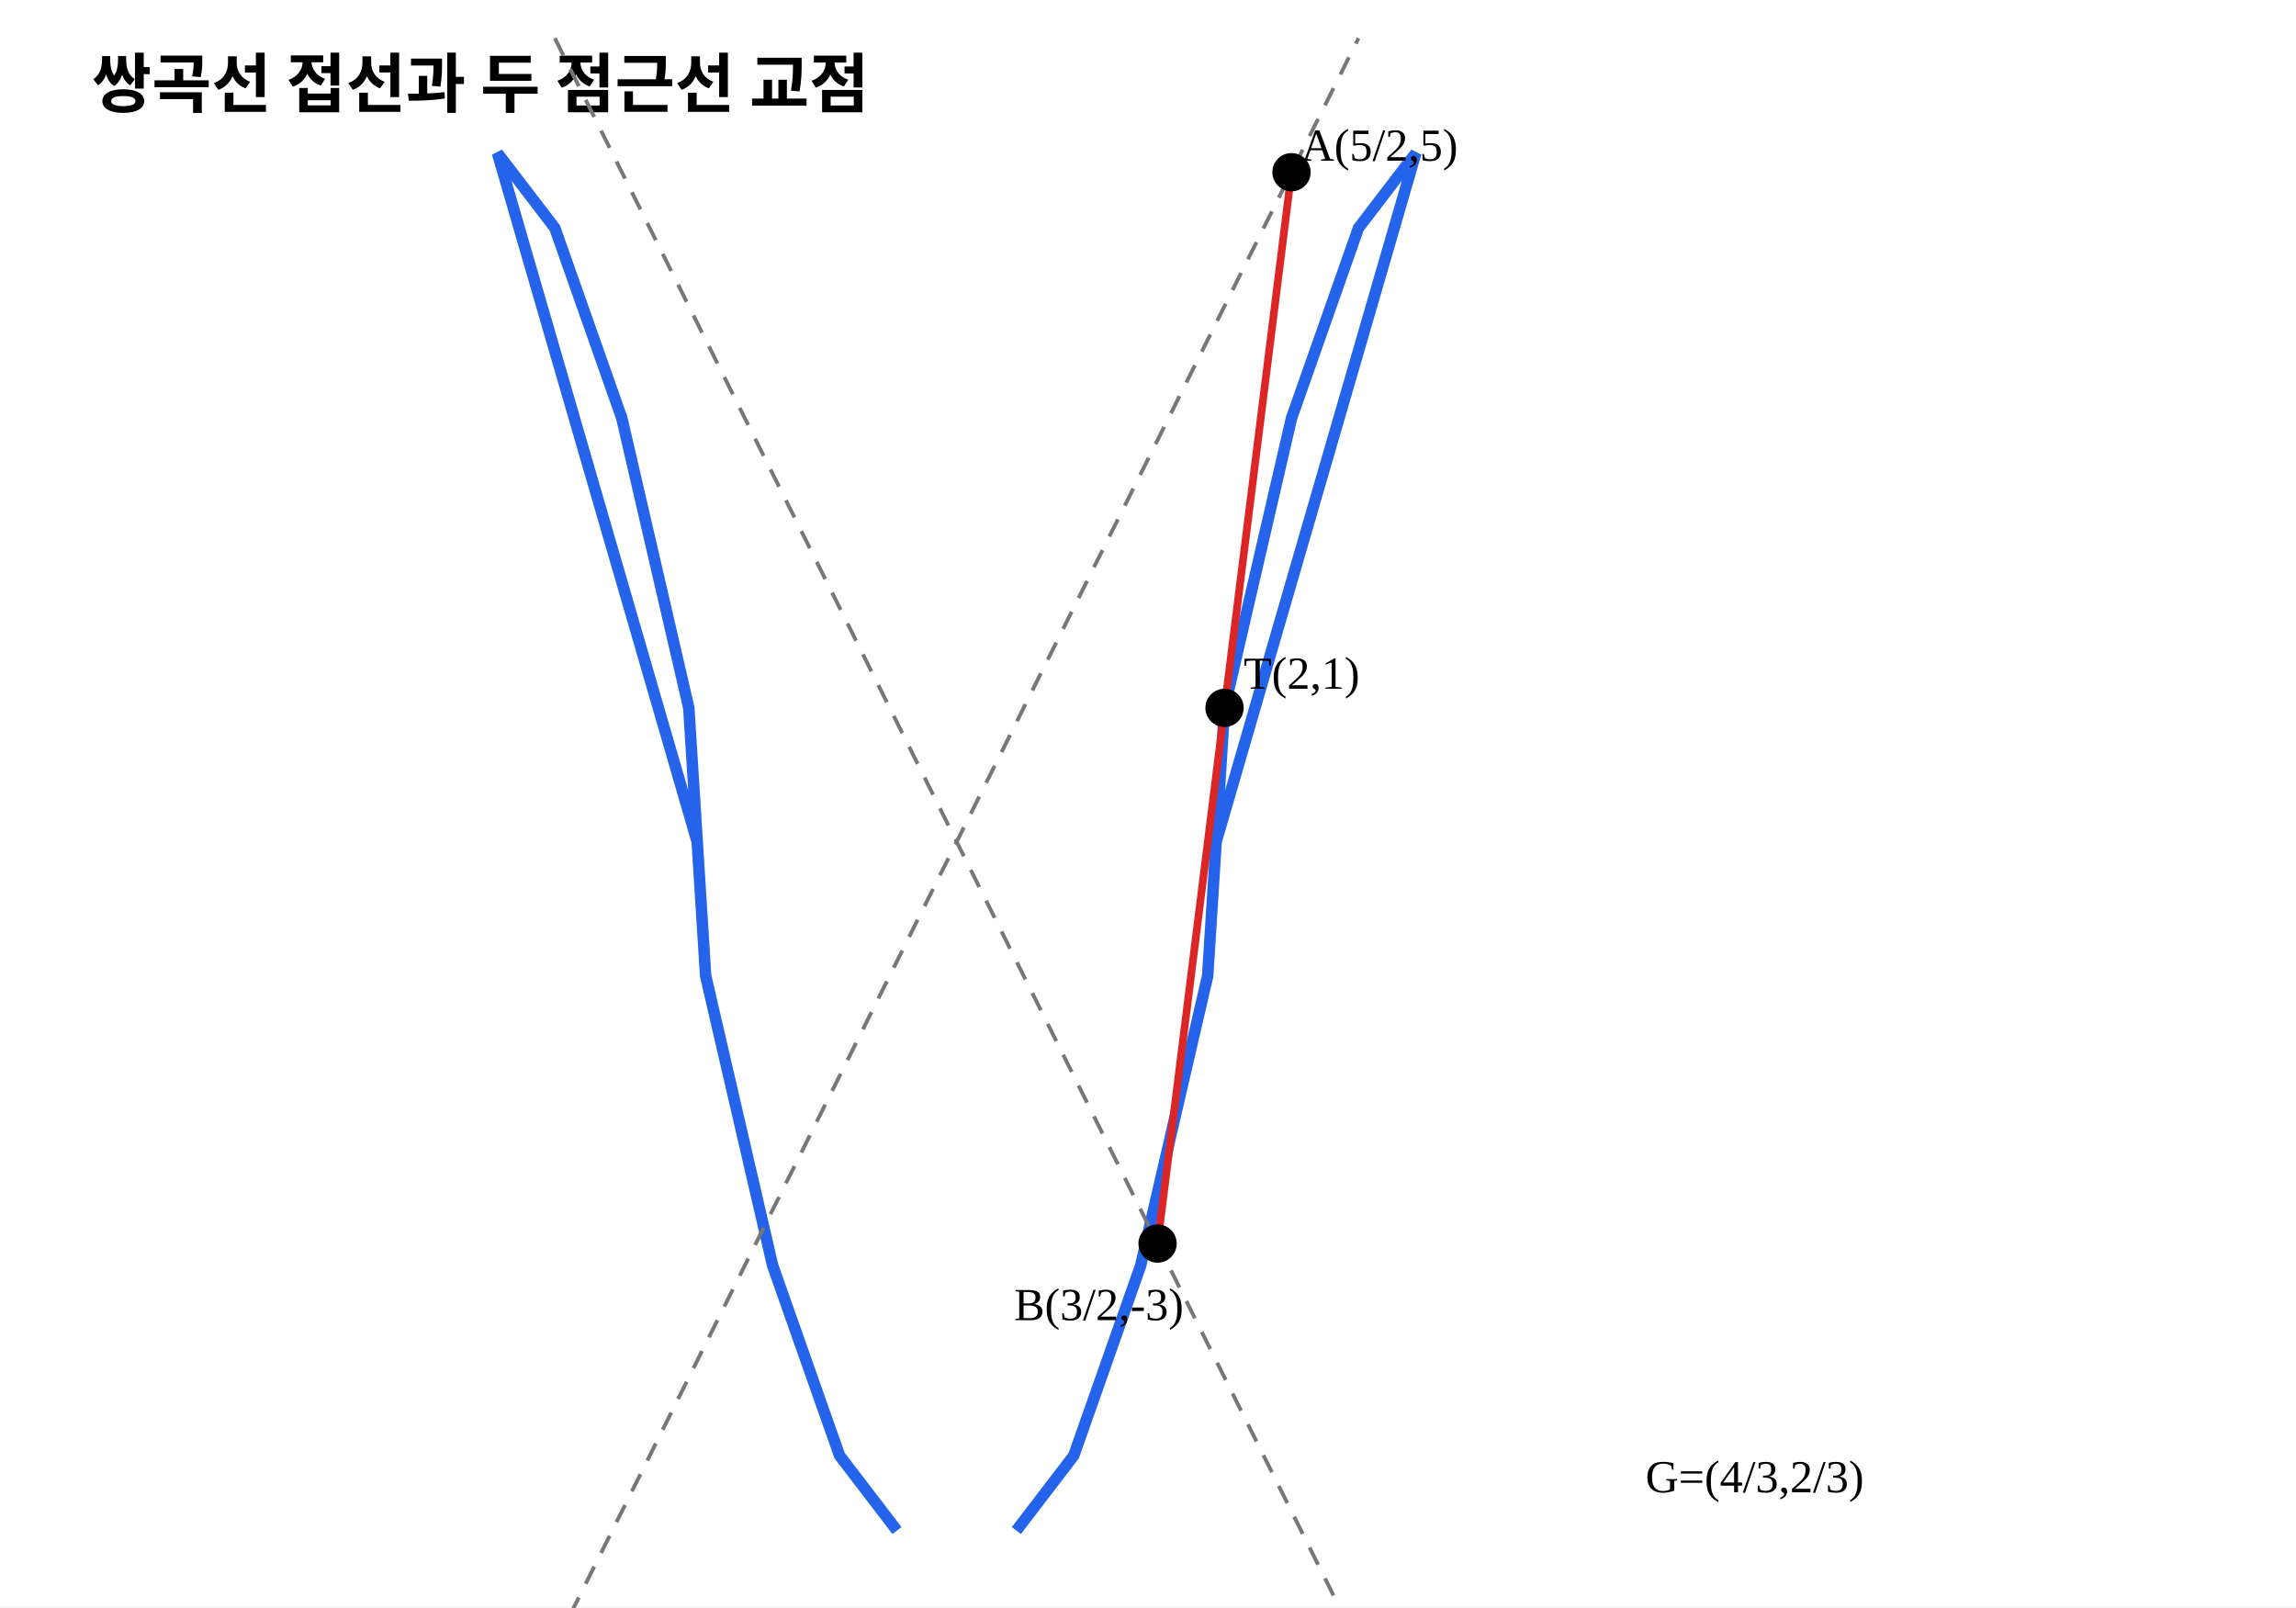
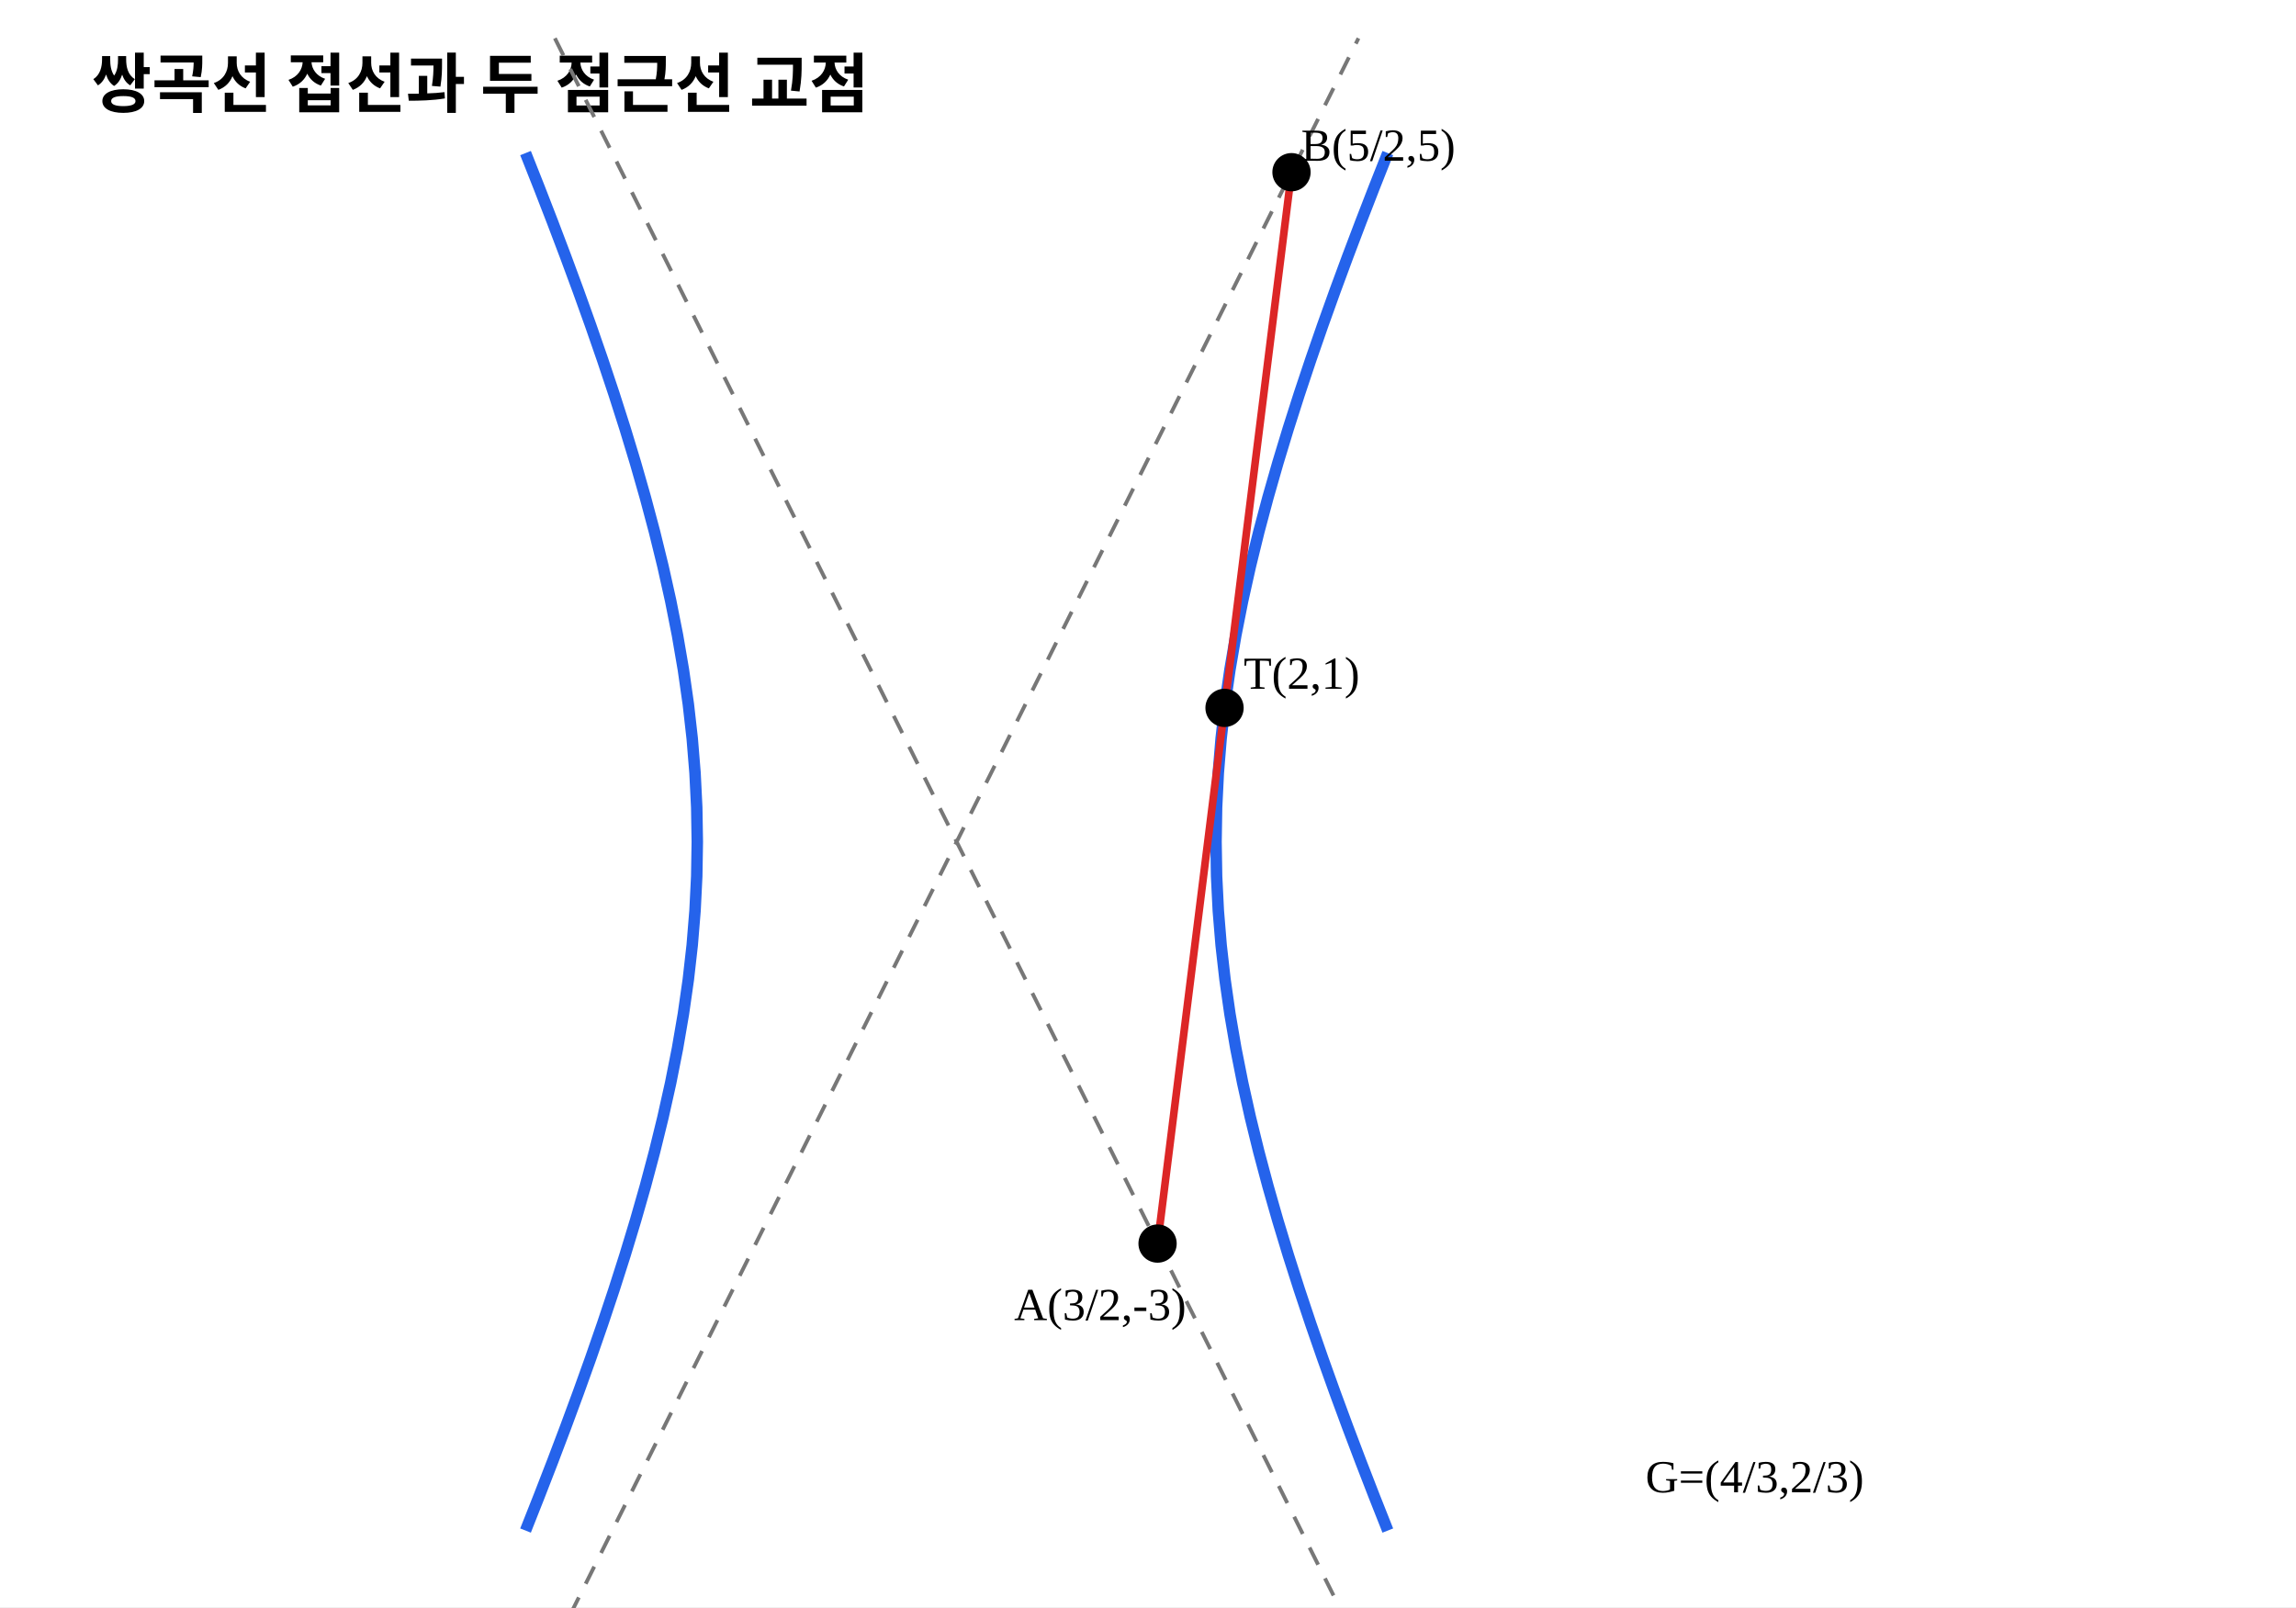
<svg xmlns="http://www.w3.org/2000/svg" viewBox="0 0 600 420" width="600" height="420" role="img" aria-labelledby="title" data-visual-type="geometry" data-scale-policy="EQUAL_SCALE_REQUIRED" data-axis-scale-mode="EQUAL_UNIT" data-geometry-style-version="AP_GEOMETRY_PRINT_V1_0_DRAFT" aria-describedby="desc">
  <rect width="600" height="420" fill="#fff" />
  <text x="24" y="28" font-family="sans-serif" font-size="17" font-weight="700">쌍곡선 접선과 두 점근선 교점</text>
-   <polyline points="317.8,220 320,185 337.5,109.3 355,59.6 370,40 317.8,220 315.6,255 298.1,330.7 280.6,380.4 265.6,400" fill="none" stroke="#2563eb" stroke-width="3" />
-   <polyline points="182.2,220 180,185 162.5,109.3 145,59.6 130,40 182.2,220 184.4,255 201.9,330.7 219.4,380.4 234.4,400" fill="none" stroke="#2563eb" stroke-width="3" />
+   <path d="M 362.667,40.000 L 359.105,49.000 L 355.616,58.000 L 352.206,67.000 L 348.883,76.000 L 345.656,85.000 L 342.535,94.000 L 339.532,103.000 L 336.659,112.000 L 333.929,121.000 L 331.356,130.000 L 328.956,139.000 L 326.745,148.000 L 324.740,157.000 L 322.957,166.000 L 321.414,175.000 L 320.127,184.000 L 319.109,193.000 L 318.372,202.000 L 317.926,211.000 L 317.777,220.000 L 317.926,229.000 L 318.372,238.000 L 319.109,247.000 L 320.127,256.000 L 321.414,265.000 L 322.957,274.000 L 324.740,283.000 L 326.745,292.000 L 328.956,301.000 L 331.356,310.000 L 333.929,319.000 L 336.659,328.000 L 339.532,337.000 L 342.535,346.000 L 345.656,355.000 L 348.883,364.000 L 352.206,373.000 L 355.616,382.000 L 359.105,391.000 L 362.667,400.000" fill="none" stroke="#2563eb" stroke-width="3" />
+   <path d="M 137.333,40.000 L 140.895,49.000 L 144.384,58.000 L 147.794,67.000 L 151.117,76.000 L 154.344,85.000 L 157.465,94.000 L 160.468,103.000 L 163.341,112.000 L 166.071,121.000 L 168.644,130.000 L 171.044,139.000 L 173.255,148.000 L 175.260,157.000 L 177.043,166.000 L 178.586,175.000 L 179.873,184.000 L 180.891,193.000 L 181.628,202.000 L 182.074,211.000 L 182.223,220.000 L 182.074,229.000 L 181.628,238.000 L 180.891,247.000 L 179.873,256.000 L 178.586,265.000 L 177.043,274.000 L 175.260,283.000 L 173.255,292.000 L 171.044,301.000 L 168.644,310.000 L 166.071,319.000 L 163.341,328.000 L 160.468,337.000 L 157.465,346.000 L 154.344,355.000 L 151.117,364.000 L 147.794,373.000 L 144.384,382.000 L 140.895,391.000 L 137.333,400.000" fill="none" stroke="#2563eb" stroke-width="3" />
  <line x1="302.5" y1="325" x2="337.5" y2="45" stroke="#dc2626" stroke-width="2" />
  <line x1="145" y1="430" x2="355" y2="10" stroke="#777" stroke-dasharray="5 4" />
  <line x1="145" y1="10" x2="355" y2="430" stroke="#777" stroke-dasharray="5 4" />
  <circle cx="337.5" cy="45" r="5" />
  <circle cx="302.5" cy="325" r="5" />
  <circle cx="320" cy="185" r="5" />
-   <text x="340" y="42">A(5/2,5)</text>
-   <text x="265" y="345">B(3/2,-3)</text>
+   <text x="340" y="42">B(5/2,5)</text>
+   <text x="265" y="345">A(3/2,-3)</text>
  <text x="325" y="180">T(2,1)</text>
  <text x="430" y="390">G=(4/3,2/3)</text>
</svg>
